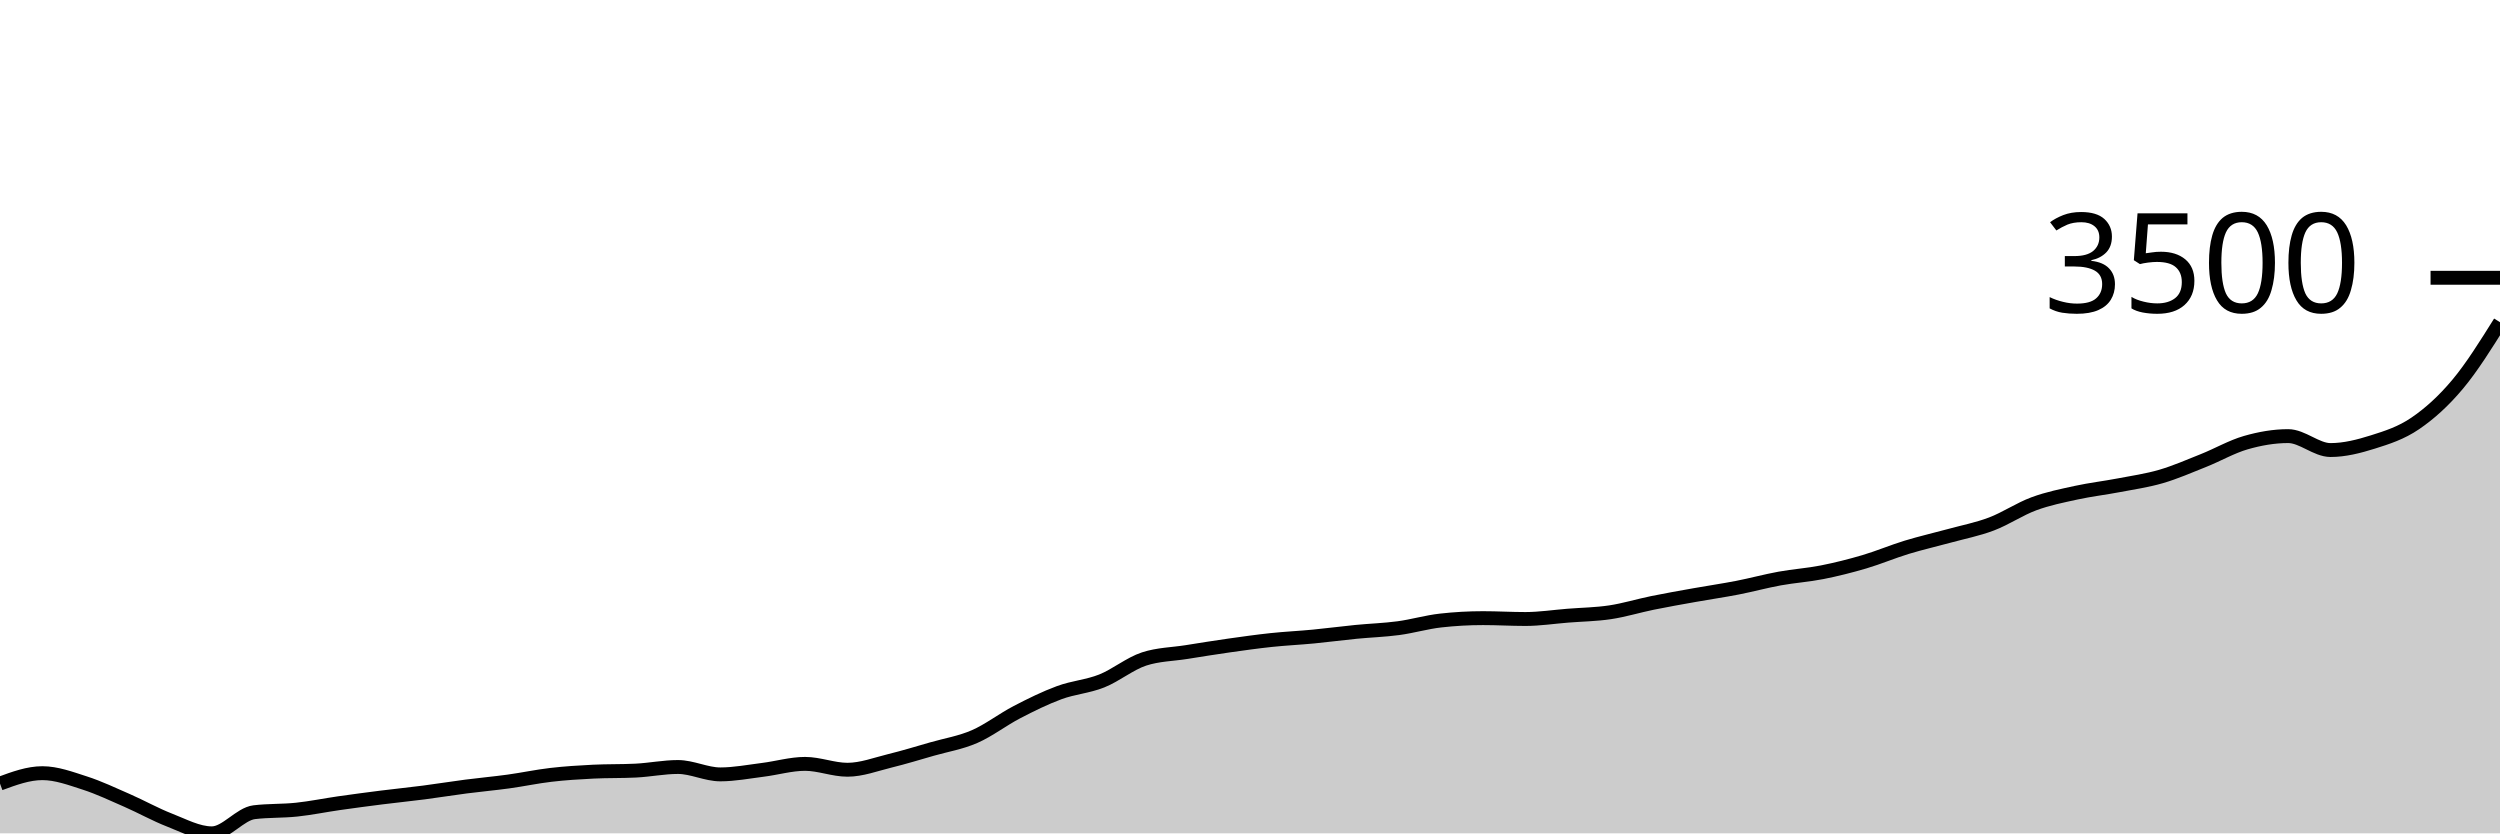
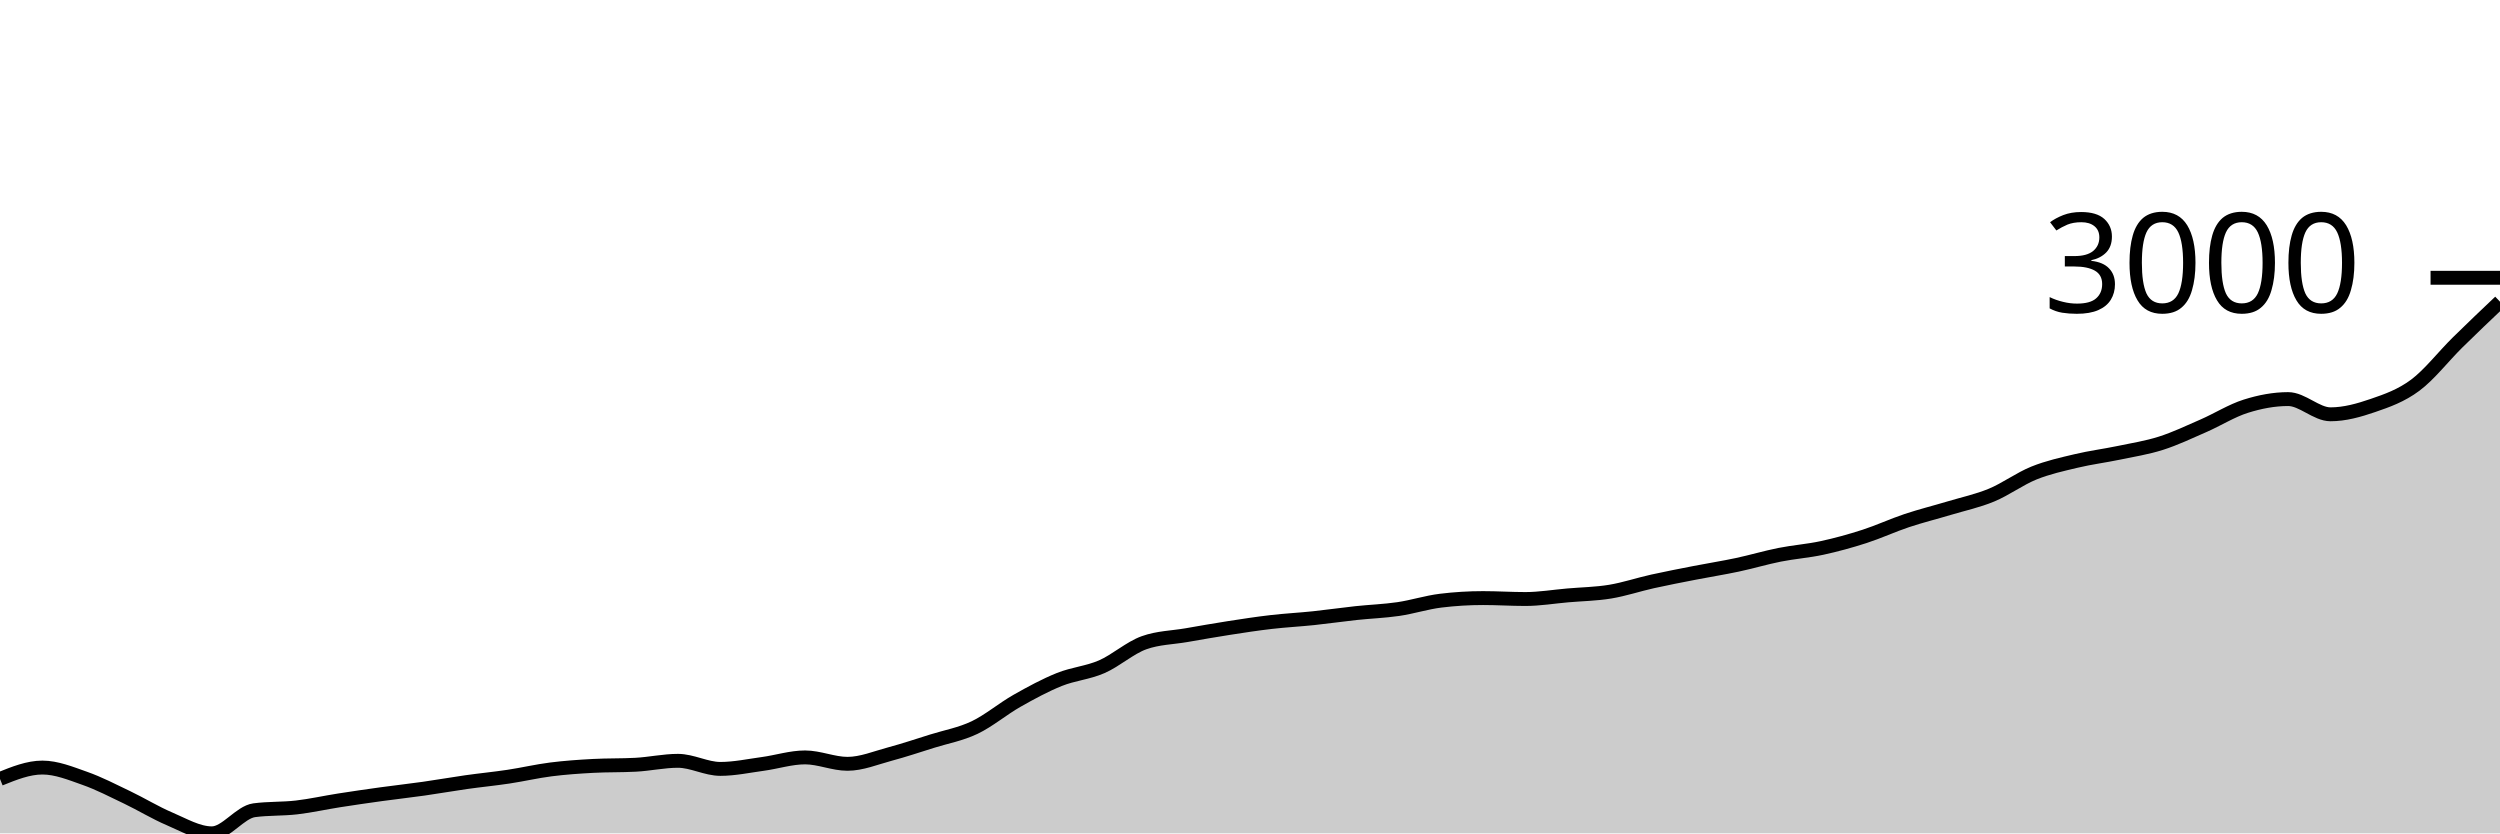
<svg xmlns="http://www.w3.org/2000/svg" viewBox="0 0 180 60">
  <g transform="translate(0,20)">
-     <path class="area" fill="rgba(0, 0, 0, 0.2)" d="M0,36.418C1.017,36.043,2.034,35.668,3.051,35.668C4.068,35.668,5.085,36.05,6.102,36.377C7.119,36.705,8.136,37.188,9.153,37.633C10.169,38.077,11.186,38.65,12.203,39.045C13.22,39.439,14.237,40,15.254,40C16.271,40,17.288,38.601,18.305,38.479C19.322,38.356,20.339,38.402,21.356,38.294C22.373,38.186,23.39,37.976,24.407,37.83C25.424,37.685,26.441,37.55,27.458,37.421C28.475,37.293,29.492,37.191,30.508,37.06C31.525,36.928,32.542,36.762,33.559,36.63C34.576,36.498,35.593,36.408,36.61,36.268C37.627,36.128,38.644,35.909,39.661,35.791C40.678,35.672,41.695,35.609,42.712,35.559C43.729,35.509,44.746,35.534,45.763,35.484C46.78,35.434,47.797,35.224,48.814,35.224C49.831,35.224,50.847,35.756,51.864,35.756C52.881,35.756,53.898,35.555,54.915,35.429C55.932,35.303,56.949,34.999,57.966,34.999C58.983,34.999,60,35.422,61.017,35.422C62.034,35.422,63.051,35.03,64.068,34.781C65.085,34.532,66.102,34.219,67.119,33.928C68.136,33.637,69.153,33.477,70.169,33.034C71.186,32.592,72.203,31.802,73.22,31.274C74.237,30.746,75.254,30.243,76.271,29.869C77.288,29.495,78.305,29.433,79.322,29.03C80.339,28.626,81.356,27.779,82.373,27.447C83.39,27.115,84.407,27.11,85.424,26.949C86.441,26.787,87.458,26.622,88.475,26.478C89.492,26.334,90.508,26.19,91.525,26.082C92.542,25.974,93.559,25.928,94.576,25.83C95.593,25.732,96.61,25.596,97.627,25.495C98.644,25.395,99.661,25.366,100.678,25.229C101.695,25.093,102.712,24.79,103.729,24.677C104.746,24.563,105.763,24.506,106.78,24.506C107.797,24.506,108.814,24.568,109.831,24.568C110.847,24.568,111.864,24.41,112.881,24.329C113.898,24.248,114.915,24.237,115.932,24.083C116.949,23.93,117.966,23.615,118.983,23.408C120,23.201,121.017,23.023,122.034,22.842C123.051,22.66,124.068,22.514,125.085,22.316C126.102,22.118,127.119,21.84,128.136,21.654C129.153,21.469,130.169,21.405,131.186,21.204C132.203,21.003,133.22,20.747,134.237,20.447C135.254,20.147,136.271,19.713,137.288,19.403C138.305,19.093,139.322,18.864,140.339,18.584C141.356,18.305,142.373,18.11,143.39,17.725C144.407,17.339,145.424,16.647,146.441,16.272C147.458,15.896,148.475,15.695,149.492,15.473C150.508,15.252,151.525,15.136,152.542,14.941C153.559,14.747,154.576,14.603,155.593,14.307C156.61,14.01,157.627,13.566,158.644,13.16C159.661,12.755,160.678,12.164,161.695,11.871C162.712,11.578,163.729,11.4,164.746,11.4C165.763,11.4,166.78,12.403,167.797,12.403C168.814,12.403,169.831,12.143,170.847,11.823C171.864,11.504,172.881,11.179,173.898,10.486C174.915,9.794,175.932,8.883,176.949,7.668C177.966,6.454,178.983,4.827,180,3.2L180,40C178.983,40,177.966,40,176.949,40C175.932,40,174.915,40,173.898,40C172.881,40,171.864,40,170.847,40C169.831,40,168.814,40,167.797,40C166.78,40,165.763,40,164.746,40C163.729,40,162.712,40,161.695,40C160.678,40,159.661,40,158.644,40C157.627,40,156.61,40,155.593,40C154.576,40,153.559,40,152.542,40C151.525,40,150.508,40,149.492,40C148.475,40,147.458,40,146.441,40C145.424,40,144.407,40,143.39,40C142.373,40,141.356,40,140.339,40C139.322,40,138.305,40,137.288,40C136.271,40,135.254,40,134.237,40C133.22,40,132.203,40,131.186,40C130.169,40,129.153,40,128.136,40C127.119,40,126.102,40,125.085,40C124.068,40,123.051,40,122.034,40C121.017,40,120,40,118.983,40C117.966,40,116.949,40,115.932,40C114.915,40,113.898,40,112.881,40C111.864,40,110.847,40,109.831,40C108.814,40,107.797,40,106.78,40C105.763,40,104.746,40,103.729,40C102.712,40,101.695,40,100.678,40C99.661,40,98.644,40,97.627,40C96.61,40,95.593,40,94.576,40C93.559,40,92.542,40,91.525,40C90.508,40,89.492,40,88.475,40C87.458,40,86.441,40,85.424,40C84.407,40,83.39,40,82.373,40C81.356,40,80.339,40,79.322,40C78.305,40,77.288,40,76.271,40C75.254,40,74.237,40,73.22,40C72.203,40,71.186,40,70.169,40C69.153,40,68.136,40,67.119,40C66.102,40,65.085,40,64.068,40C63.051,40,62.034,40,61.017,40C60,40,58.983,40,57.966,40C56.949,40,55.932,40,54.915,40C53.898,40,52.881,40,51.864,40C50.847,40,49.831,40,48.814,40C47.797,40,46.78,40,45.763,40C44.746,40,43.729,40,42.712,40C41.695,40,40.678,40,39.661,40C38.644,40,37.627,40,36.61,40C35.593,40,34.576,40,33.559,40C32.542,40,31.525,40,30.508,40C29.492,40,28.475,40,27.458,40C26.441,40,25.424,40,24.407,40C23.39,40,22.373,40,21.356,40C20.339,40,19.322,40,18.305,40C17.288,40,16.271,40,15.254,40C14.237,40,13.22,40,12.203,40C11.186,40,10.169,40,9.153,40C8.136,40,7.119,40,6.102,40C5.085,40,4.068,40,3.051,40C2.034,40,1.017,40,0,40Z" />
-     <path class="line" stroke="black" fill="none" d="M0,36.418C1.017,36.043,2.034,35.668,3.051,35.668C4.068,35.668,5.085,36.05,6.102,36.377C7.119,36.705,8.136,37.188,9.153,37.633C10.169,38.077,11.186,38.65,12.203,39.045C13.22,39.439,14.237,40,15.254,40C16.271,40,17.288,38.601,18.305,38.479C19.322,38.356,20.339,38.402,21.356,38.294C22.373,38.186,23.39,37.976,24.407,37.83C25.424,37.685,26.441,37.55,27.458,37.421C28.475,37.293,29.492,37.191,30.508,37.06C31.525,36.928,32.542,36.762,33.559,36.63C34.576,36.498,35.593,36.408,36.61,36.268C37.627,36.128,38.644,35.909,39.661,35.791C40.678,35.672,41.695,35.609,42.712,35.559C43.729,35.509,44.746,35.534,45.763,35.484C46.78,35.434,47.797,35.224,48.814,35.224C49.831,35.224,50.847,35.756,51.864,35.756C52.881,35.756,53.898,35.555,54.915,35.429C55.932,35.303,56.949,34.999,57.966,34.999C58.983,34.999,60,35.422,61.017,35.422C62.034,35.422,63.051,35.03,64.068,34.781C65.085,34.532,66.102,34.219,67.119,33.928C68.136,33.637,69.153,33.477,70.169,33.034C71.186,32.592,72.203,31.802,73.22,31.274C74.237,30.746,75.254,30.243,76.271,29.869C77.288,29.495,78.305,29.433,79.322,29.03C80.339,28.626,81.356,27.779,82.373,27.447C83.39,27.115,84.407,27.11,85.424,26.949C86.441,26.787,87.458,26.622,88.475,26.478C89.492,26.334,90.508,26.19,91.525,26.082C92.542,25.974,93.559,25.928,94.576,25.83C95.593,25.732,96.61,25.596,97.627,25.495C98.644,25.395,99.661,25.366,100.678,25.229C101.695,25.093,102.712,24.79,103.729,24.677C104.746,24.563,105.763,24.506,106.78,24.506C107.797,24.506,108.814,24.568,109.831,24.568C110.847,24.568,111.864,24.41,112.881,24.329C113.898,24.248,114.915,24.237,115.932,24.083C116.949,23.93,117.966,23.615,118.983,23.408C120,23.201,121.017,23.023,122.034,22.842C123.051,22.66,124.068,22.514,125.085,22.316C126.102,22.118,127.119,21.84,128.136,21.654C129.153,21.469,130.169,21.405,131.186,21.204C132.203,21.003,133.22,20.747,134.237,20.447C135.254,20.147,136.271,19.713,137.288,19.403C138.305,19.093,139.322,18.864,140.339,18.584C141.356,18.305,142.373,18.11,143.39,17.725C144.407,17.339,145.424,16.647,146.441,16.272C147.458,15.896,148.475,15.695,149.492,15.473C150.508,15.252,151.525,15.136,152.542,14.941C153.559,14.747,154.576,14.603,155.593,14.307C156.61,14.01,157.627,13.566,158.644,13.16C159.661,12.755,160.678,12.164,161.695,11.871C162.712,11.578,163.729,11.4,164.746,11.4C165.763,11.4,166.78,12.403,167.797,12.403C168.814,12.403,169.831,12.143,170.847,11.823C171.864,11.504,172.881,11.179,173.898,10.486C174.915,9.794,175.932,8.883,176.949,7.668C177.966,6.454,178.983,4.827,180,3.2" />
+     <path class="area" fill="rgba(0, 0, 0, 0.2)" d="M0,36.084C1.017,35.674,2.034,35.264,3.051,35.264C4.068,35.264,5.085,35.682,6.102,36.04C7.119,36.398,8.136,36.926,9.153,37.412C10.169,37.898,11.186,38.524,12.203,38.956C13.22,39.387,14.237,40,15.254,40C16.271,40,17.288,38.471,18.305,38.337C19.322,38.202,20.339,38.253,21.356,38.135C22.373,38.017,23.39,37.787,24.407,37.628C25.424,37.469,26.441,37.321,27.458,37.181C28.475,37.04,29.492,36.93,30.508,36.785C31.525,36.641,32.542,36.46,33.559,36.315C34.576,36.171,35.593,36.073,36.61,35.92C37.627,35.767,38.644,35.527,39.661,35.398C40.678,35.269,41.695,35.199,42.712,35.145C43.729,35.09,44.746,35.117,45.763,35.062C46.78,35.008,47.797,34.779,48.814,34.779C49.831,34.779,50.847,35.361,51.864,35.361C52.881,35.361,53.898,35.141,54.915,35.003C55.932,34.865,56.949,34.533,57.966,34.533C58.983,34.533,60,34.995,61.017,34.995C62.034,34.995,63.051,34.566,64.068,34.294C65.085,34.022,66.102,33.68,67.119,33.362C68.136,33.044,69.153,32.868,70.169,32.385C71.186,31.901,72.203,31.037,73.22,30.461C74.237,29.884,75.254,29.333,76.271,28.924C77.288,28.515,78.305,28.448,79.322,28.007C80.339,27.565,81.356,26.639,82.373,26.276C83.39,25.913,84.407,25.908,85.424,25.732C86.441,25.555,87.458,25.375,88.475,25.217C89.492,25.059,90.508,24.903,91.525,24.785C92.542,24.667,93.559,24.616,94.576,24.509C95.593,24.402,96.61,24.253,97.627,24.143C98.644,24.034,99.661,24.001,100.678,23.852C101.695,23.703,102.712,23.372,103.729,23.248C104.746,23.124,105.763,23.062,106.78,23.062C107.797,23.062,108.814,23.129,109.831,23.129C110.847,23.129,111.864,22.956,112.881,22.868C113.898,22.78,114.915,22.767,115.932,22.599C116.949,22.431,117.966,22.087,118.983,21.861C120,21.635,121.017,21.441,122.034,21.242C123.051,21.043,124.068,20.884,125.085,20.668C126.102,20.451,127.119,20.147,128.136,19.944C129.153,19.741,130.169,19.672,131.186,19.452C132.203,19.232,133.22,18.952,134.237,18.624C135.254,18.296,136.271,17.822,137.288,17.483C138.305,17.143,139.322,16.894,140.339,16.588C141.356,16.282,142.373,16.069,143.39,15.648C144.407,15.227,145.424,14.47,146.441,14.059C147.458,13.649,148.475,13.429,149.492,13.187C150.508,12.944,151.525,12.817,152.542,12.605C153.559,12.392,154.576,12.236,155.593,11.911C156.61,11.587,157.627,11.102,158.644,10.658C159.661,10.214,160.678,9.569,161.695,9.249C162.712,8.928,163.729,8.734,164.746,8.734C165.763,8.734,166.78,9.83,167.797,9.83C168.814,9.83,169.831,9.546,170.847,9.196C171.864,8.847,172.881,8.492,173.898,7.734C174.915,6.977,175.932,5.656,176.949,4.654C177.966,3.652,178.983,2.688,180,1.723L180,40C178.983,40,177.966,40,176.949,40C175.932,40,174.915,40,173.898,40C172.881,40,171.864,40,170.847,40C169.831,40,168.814,40,167.797,40C166.78,40,165.763,40,164.746,40C163.729,40,162.712,40,161.695,40C160.678,40,159.661,40,158.644,40C157.627,40,156.61,40,155.593,40C154.576,40,153.559,40,152.542,40C151.525,40,150.508,40,149.492,40C148.475,40,147.458,40,146.441,40C145.424,40,144.407,40,143.39,40C142.373,40,141.356,40,140.339,40C139.322,40,138.305,40,137.288,40C136.271,40,135.254,40,134.237,40C133.22,40,132.203,40,131.186,40C130.169,40,129.153,40,128.136,40C127.119,40,126.102,40,125.085,40C124.068,40,123.051,40,122.034,40C121.017,40,120,40,118.983,40C117.966,40,116.949,40,115.932,40C114.915,40,113.898,40,112.881,40C111.864,40,110.847,40,109.831,40C108.814,40,107.797,40,106.78,40C105.763,40,104.746,40,103.729,40C102.712,40,101.695,40,100.678,40C99.661,40,98.644,40,97.627,40C96.61,40,95.593,40,94.576,40C93.559,40,92.542,40,91.525,40C90.508,40,89.492,40,88.475,40C87.458,40,86.441,40,85.424,40C84.407,40,83.39,40,82.373,40C81.356,40,80.339,40,79.322,40C78.305,40,77.288,40,76.271,40C75.254,40,74.237,40,73.22,40C72.203,40,71.186,40,70.169,40C69.153,40,68.136,40,67.119,40C66.102,40,65.085,40,64.068,40C63.051,40,62.034,40,61.017,40C60,40,58.983,40,57.966,40C56.949,40,55.932,40,54.915,40C53.898,40,52.881,40,51.864,40C50.847,40,49.831,40,48.814,40C47.797,40,46.78,40,45.763,40C44.746,40,43.729,40,42.712,40C41.695,40,40.678,40,39.661,40C38.644,40,37.627,40,36.61,40C35.593,40,34.576,40,33.559,40C32.542,40,31.525,40,30.508,40C29.492,40,28.475,40,27.458,40C26.441,40,25.424,40,24.407,40C23.39,40,22.373,40,21.356,40C20.339,40,19.322,40,18.305,40C17.288,40,16.271,40,15.254,40C14.237,40,13.22,40,12.203,40C11.186,40,10.169,40,9.153,40C8.136,40,7.119,40,6.102,40C5.085,40,4.068,40,3.051,40C2.034,40,1.017,40,0,40Z" />
+     <path class="line" stroke="black" fill="none" d="M0,36.084C1.017,35.674,2.034,35.264,3.051,35.264C4.068,35.264,5.085,35.682,6.102,36.04C7.119,36.398,8.136,36.926,9.153,37.412C10.169,37.898,11.186,38.524,12.203,38.956C13.22,39.387,14.237,40,15.254,40C16.271,40,17.288,38.471,18.305,38.337C19.322,38.202,20.339,38.253,21.356,38.135C22.373,38.017,23.39,37.787,24.407,37.628C25.424,37.469,26.441,37.321,27.458,37.181C28.475,37.04,29.492,36.93,30.508,36.785C31.525,36.641,32.542,36.46,33.559,36.315C34.576,36.171,35.593,36.073,36.61,35.92C37.627,35.767,38.644,35.527,39.661,35.398C40.678,35.269,41.695,35.199,42.712,35.145C43.729,35.09,44.746,35.117,45.763,35.062C46.78,35.008,47.797,34.779,48.814,34.779C49.831,34.779,50.847,35.361,51.864,35.361C52.881,35.361,53.898,35.141,54.915,35.003C55.932,34.865,56.949,34.533,57.966,34.533C58.983,34.533,60,34.995,61.017,34.995C62.034,34.995,63.051,34.566,64.068,34.294C65.085,34.022,66.102,33.68,67.119,33.362C68.136,33.044,69.153,32.868,70.169,32.385C71.186,31.901,72.203,31.037,73.22,30.461C74.237,29.884,75.254,29.333,76.271,28.924C77.288,28.515,78.305,28.448,79.322,28.007C80.339,27.565,81.356,26.639,82.373,26.276C83.39,25.913,84.407,25.908,85.424,25.732C86.441,25.555,87.458,25.375,88.475,25.217C89.492,25.059,90.508,24.903,91.525,24.785C92.542,24.667,93.559,24.616,94.576,24.509C95.593,24.402,96.61,24.253,97.627,24.143C98.644,24.034,99.661,24.001,100.678,23.852C101.695,23.703,102.712,23.372,103.729,23.248C104.746,23.124,105.763,23.062,106.78,23.062C107.797,23.062,108.814,23.129,109.831,23.129C110.847,23.129,111.864,22.956,112.881,22.868C113.898,22.78,114.915,22.767,115.932,22.599C116.949,22.431,117.966,22.087,118.983,21.861C120,21.635,121.017,21.441,122.034,21.242C123.051,21.043,124.068,20.884,125.085,20.668C126.102,20.451,127.119,20.147,128.136,19.944C129.153,19.741,130.169,19.672,131.186,19.452C132.203,19.232,133.22,18.952,134.237,18.624C135.254,18.296,136.271,17.822,137.288,17.483C138.305,17.143,139.322,16.894,140.339,16.588C141.356,16.282,142.373,16.069,143.39,15.648C144.407,15.227,145.424,14.47,146.441,14.059C147.458,13.649,148.475,13.429,149.492,13.187C150.508,12.944,151.525,12.817,152.542,12.605C153.559,12.392,154.576,12.236,155.593,11.911C156.61,11.587,157.627,11.102,158.644,10.658C159.661,10.214,160.678,9.569,161.695,9.249C162.712,8.928,163.729,8.734,164.746,8.734C165.763,8.734,166.78,9.83,167.797,9.83C168.814,9.83,169.831,9.546,170.847,9.196C171.864,8.847,172.881,8.492,173.898,7.734C174.915,6.977,175.932,5.656,176.949,4.654C177.966,3.652,178.983,2.688,180,1.723" />
    <path class="axis-ceiling" stroke-width="1" stroke="black" fill="none" d="M175,0L180,0" />
-     <text class="axis-ceiling-label" font-family="sans-serif" text-anchor="end" font-size="10px" x="170" y="2.5">3500</text>
+     <text class="axis-ceiling-label" font-family="sans-serif" text-anchor="end" font-size="10px" x="170" y="2.5">3000</text>
  </g>
</svg>
